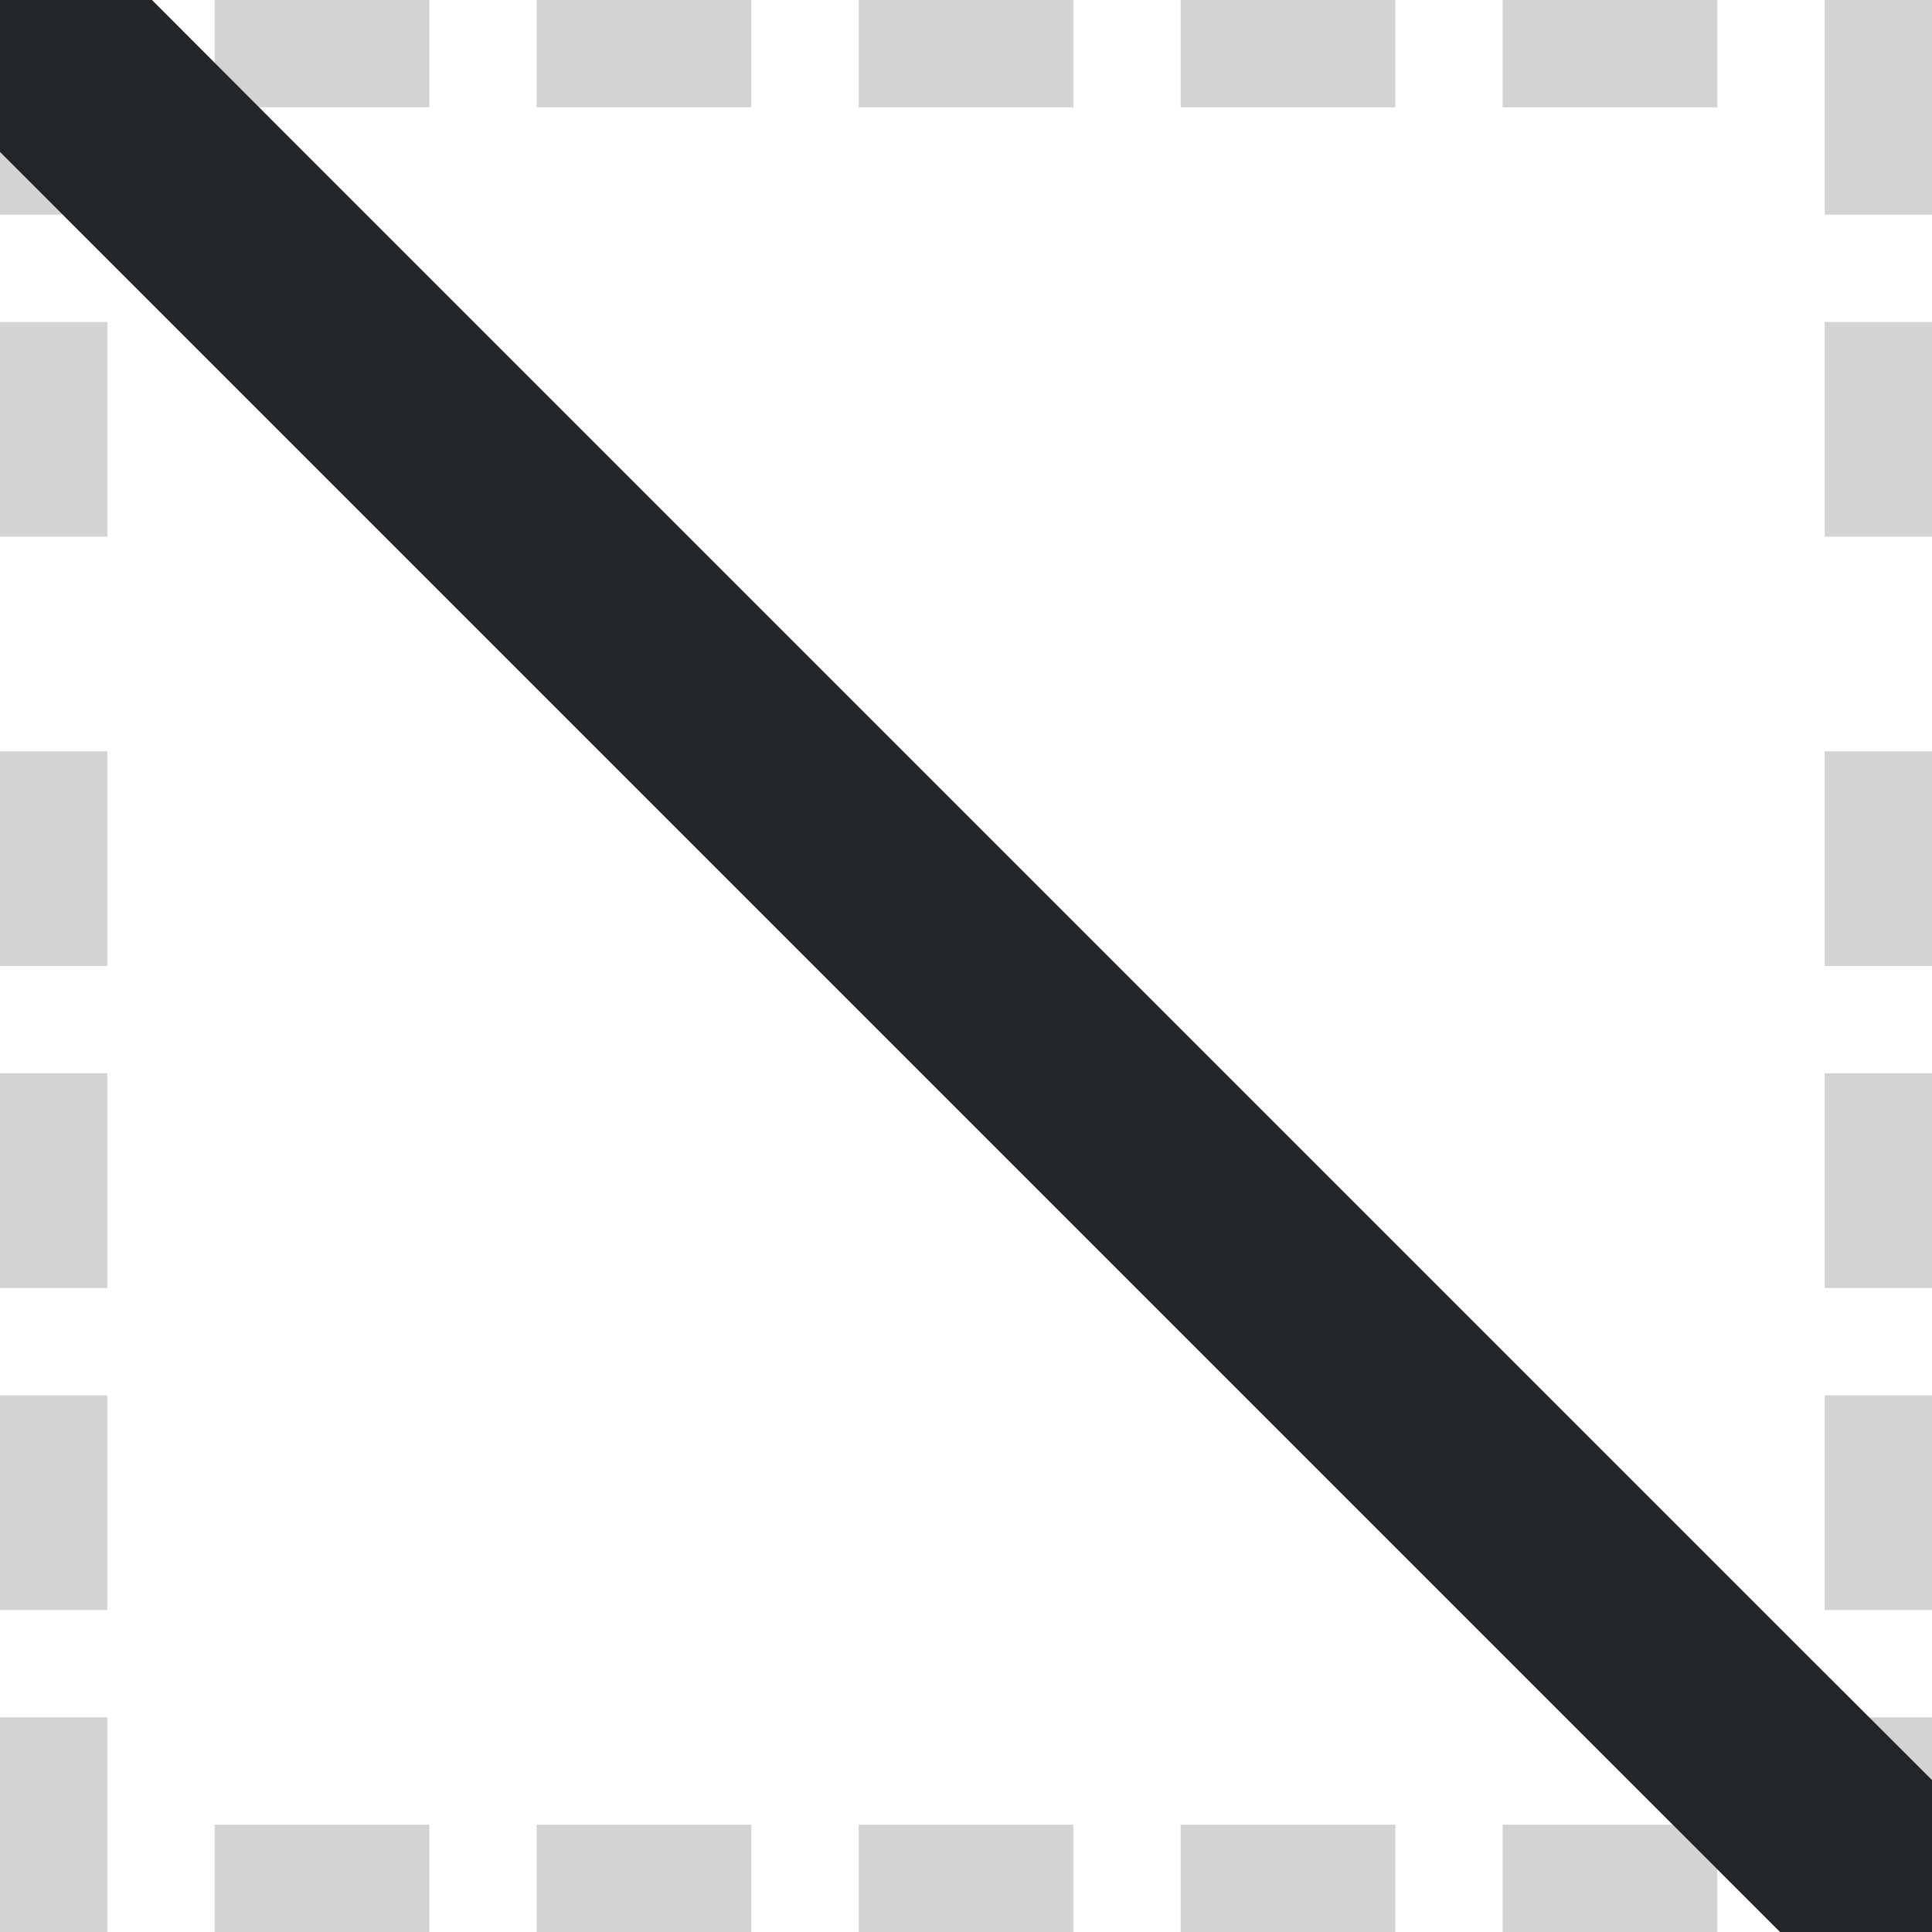
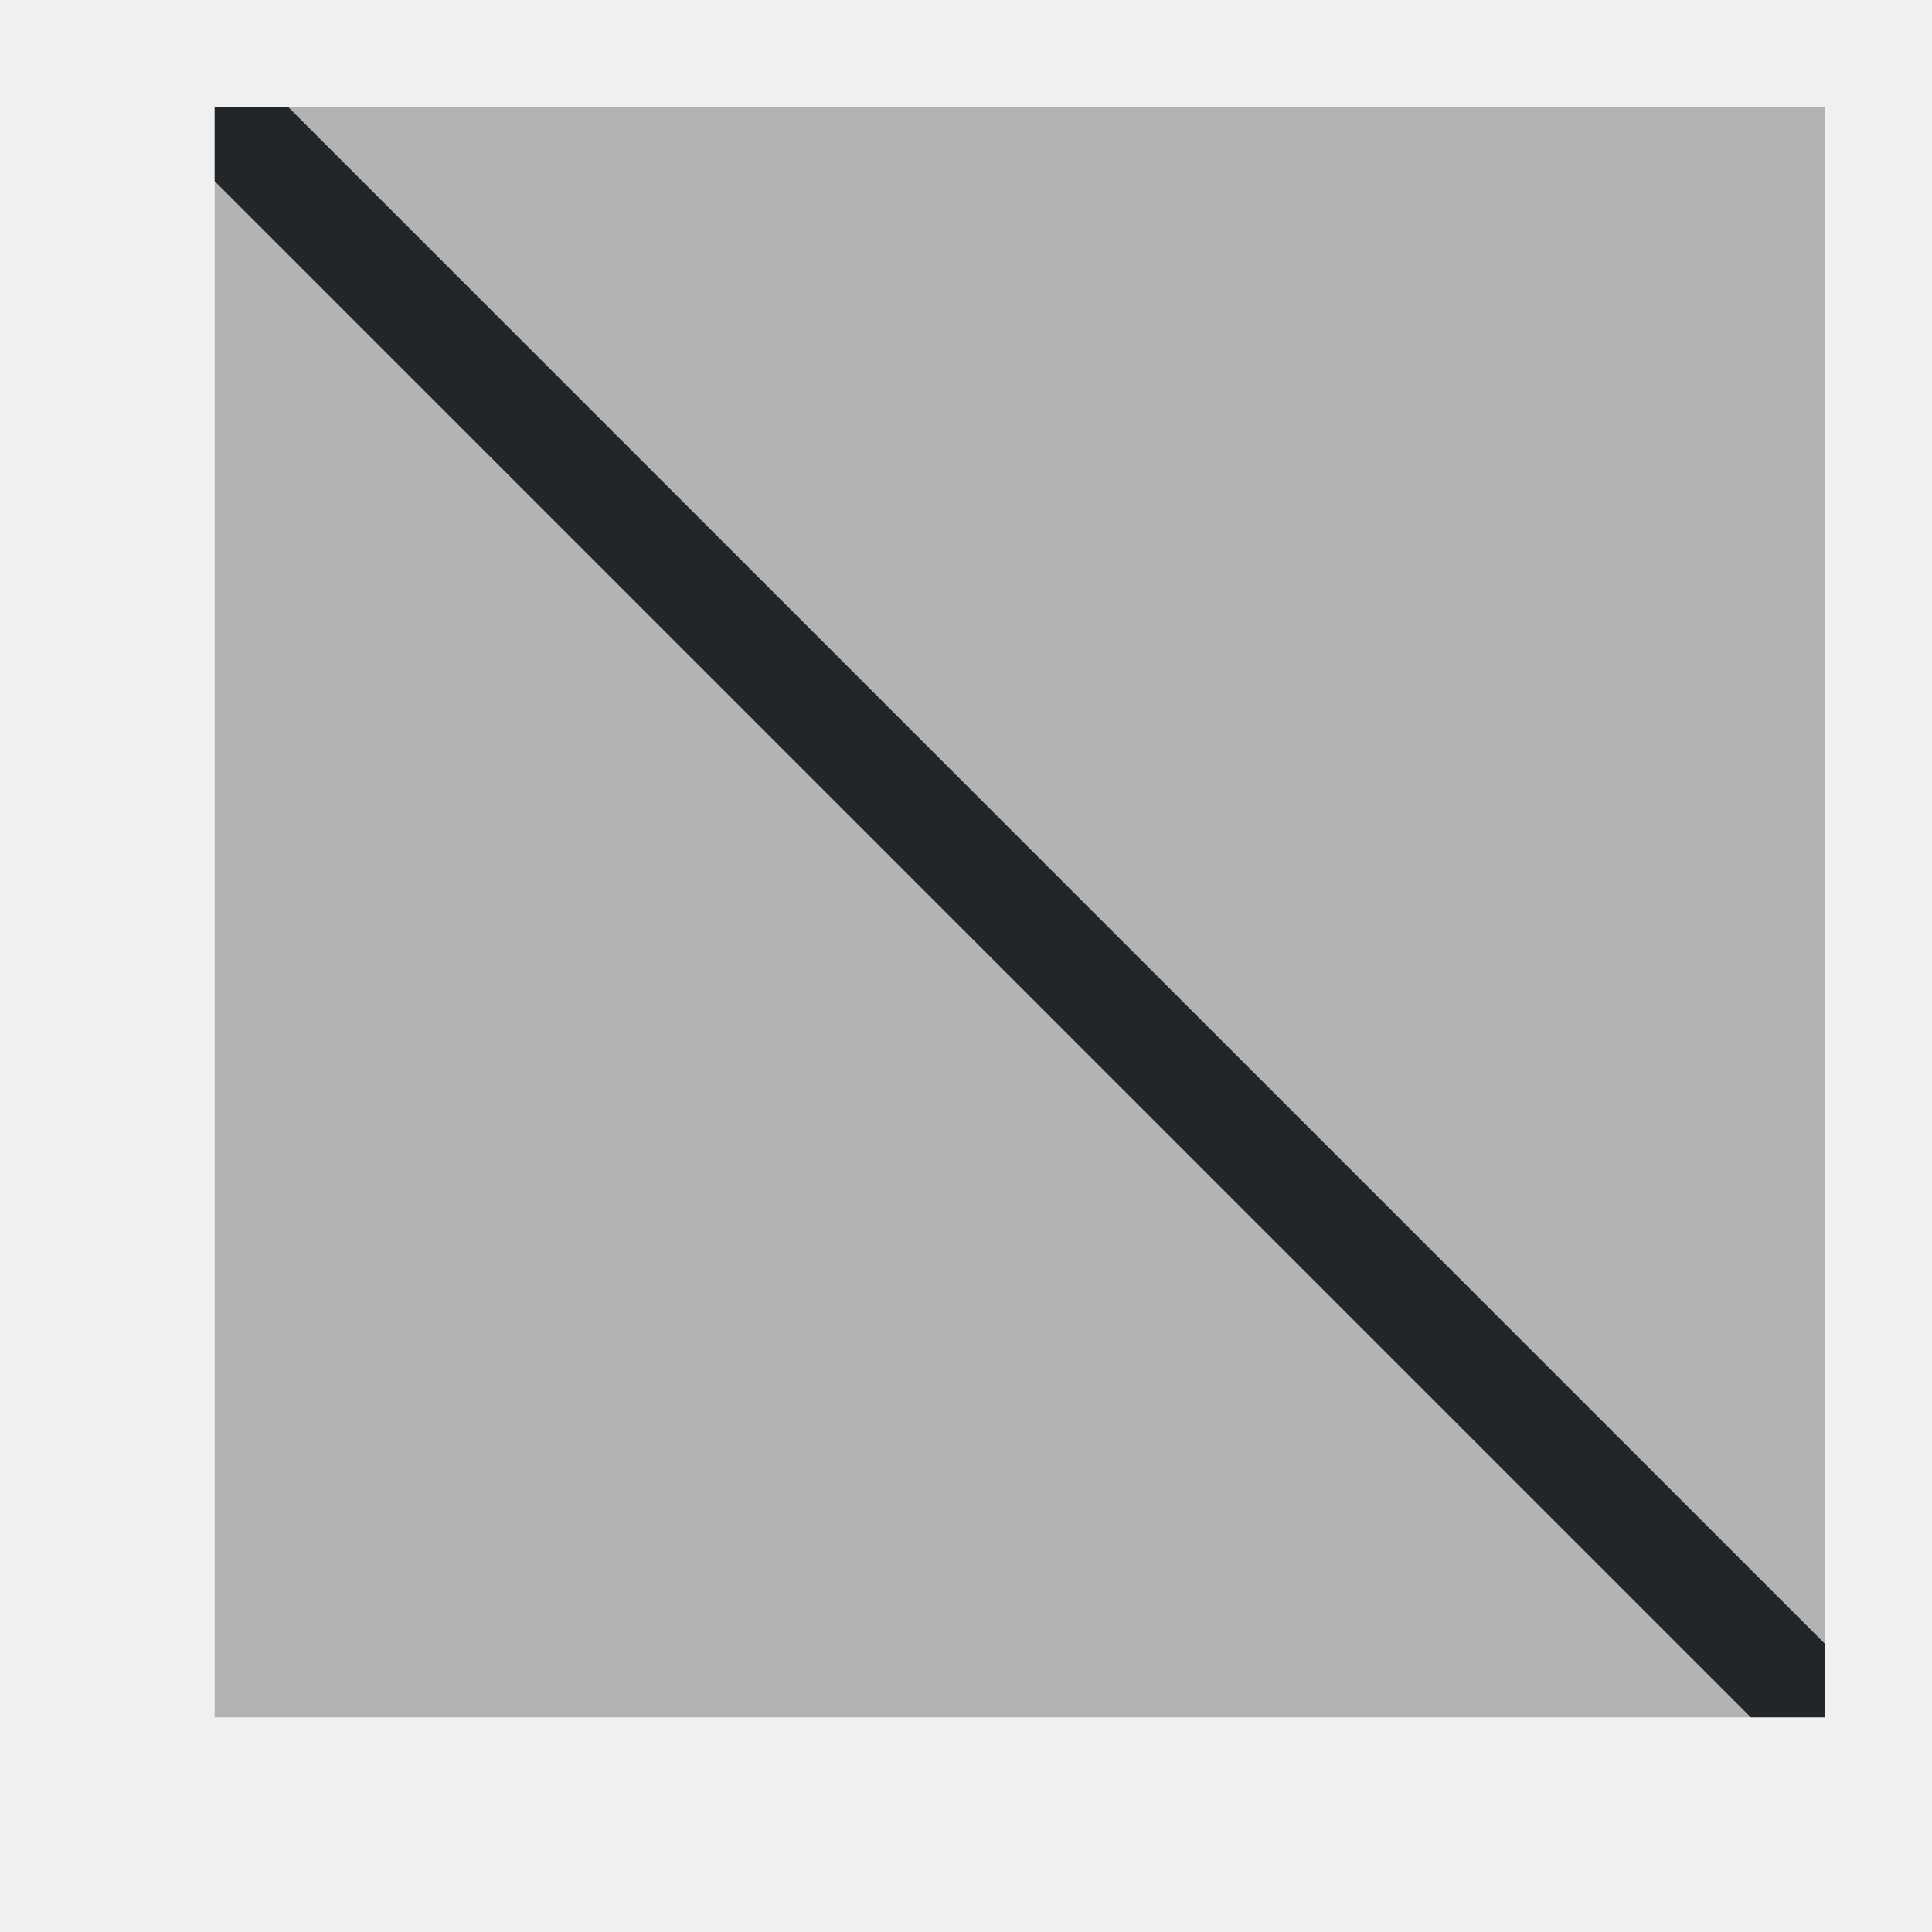
- <svg xmlns="http://www.w3.org/2000/svg" height="18" viewBox="0 0 18 18" width="18">
-   <path d="m0 0v18h18v-18z" fill="#fff" stroke-width="1.125" />
-   <path d="m0 0v1 1h1v-1-1zm2 0v1h2v-1zm3 0v1h2v-1zm3 0v1h2v-1zm3 0v1h2v-1zm3 0v1h2v-1zm3 0v1 1h1v-1-1zm-17 3v2h1v-2zm17 0v2h1v-2zm-17 4v2h1v-2zm17 0v2h1v-2zm-17 3v2h1v-2zm17 0v2h1v-2zm-17 3v2h1v-2zm17 0v2h1v-2zm-17 3v2h1v-2zm17 0v1 1h1v-2zm-15 1v1h2v-1zm3 0v1h2v-1zm3 0v1h2v-1zm3 0v1h2v-1zm3 0v1h2v-1z" fill="#d3d3d3" />
-   <path d="m0 0v1.416l16.584 16.584h1.416v-1.416l-1.143-1.141-14.301-14.301-1.141-1.143z" fill="#232629" />
+ <svg xmlns="http://www.w3.org/2000/svg" viewBox="0 0 18 18">
+   <path d="m2 1v15h15v-15z" fill="#b3b3b3" />
+   <path d="m2 1v.688l14.312 14.312h.688v-.688l-14.312-14.312z" fill="#232629" />
</svg>
